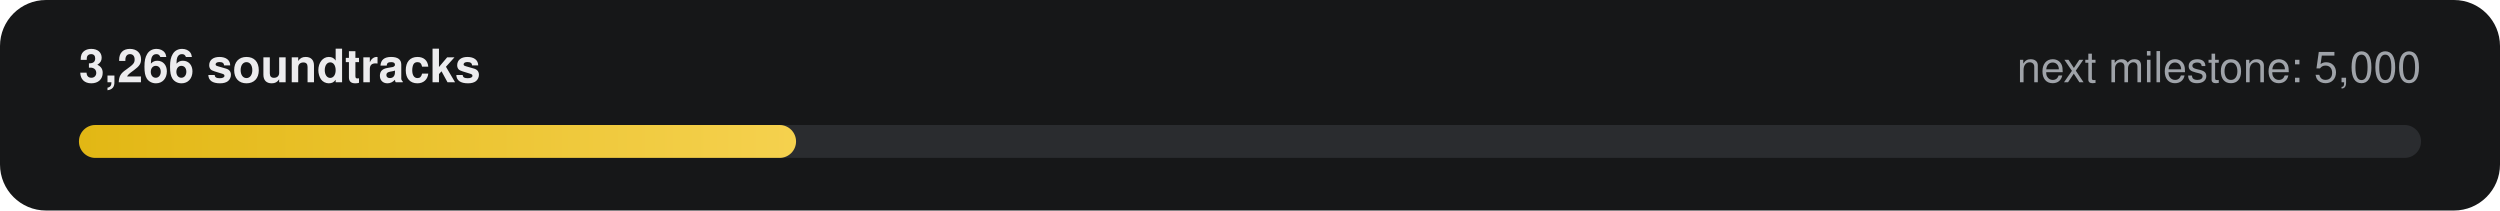
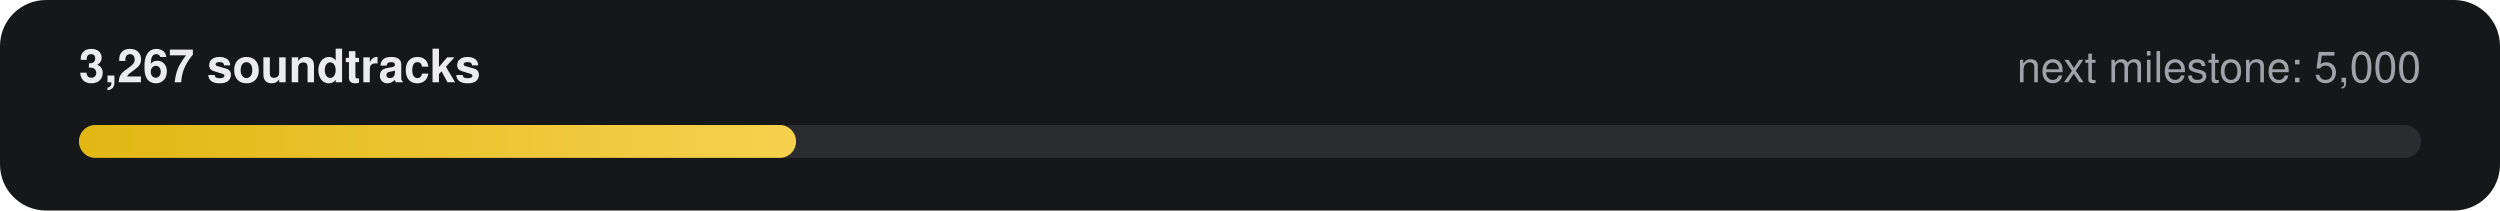
- <svg xmlns="http://www.w3.org/2000/svg" width="760" height="64" viewBox="0 0 760 64" role="img" aria-label="3,266 of 5,000 soundtracks">
+ <svg xmlns="http://www.w3.org/2000/svg" width="760" height="64" viewBox="0 0 760 64" role="img" aria-label="3,267 of 5,000 soundtracks">
  <defs>
    <linearGradient id="g" x1="0" x2="1">
      <stop offset="0" stop-color="#E2B714" />
      <stop offset="1" stop-color="#F5D14E" />
    </linearGradient>
  </defs>
  <rect width="760" height="64" rx="14" fill="#161718" />
-   <text x="24" y="25" fill="#ECECEE" font-family="-apple-system,Segoe UI,Helvetica,Arial,sans-serif" font-size="14" font-weight="600">3,266 soundtracks</text>
+   <text x="24" y="25" fill="#ECECEE" font-family="-apple-system,Segoe UI,Helvetica,Arial,sans-serif" font-size="14" font-weight="600">3,267 soundtracks</text>
  <text x="736" y="25" fill="#9FA3A9" text-anchor="end" font-family="-apple-system,Segoe UI,Helvetica,Arial,sans-serif" font-size="13">next milestone: 5,000</text>
  <rect x="24" y="38" width="712" height="10" rx="5" fill="#2A2C2F" />
  <rect x="24" y="38" width="218" height="10" rx="5" fill="url(#g)" />
</svg>
